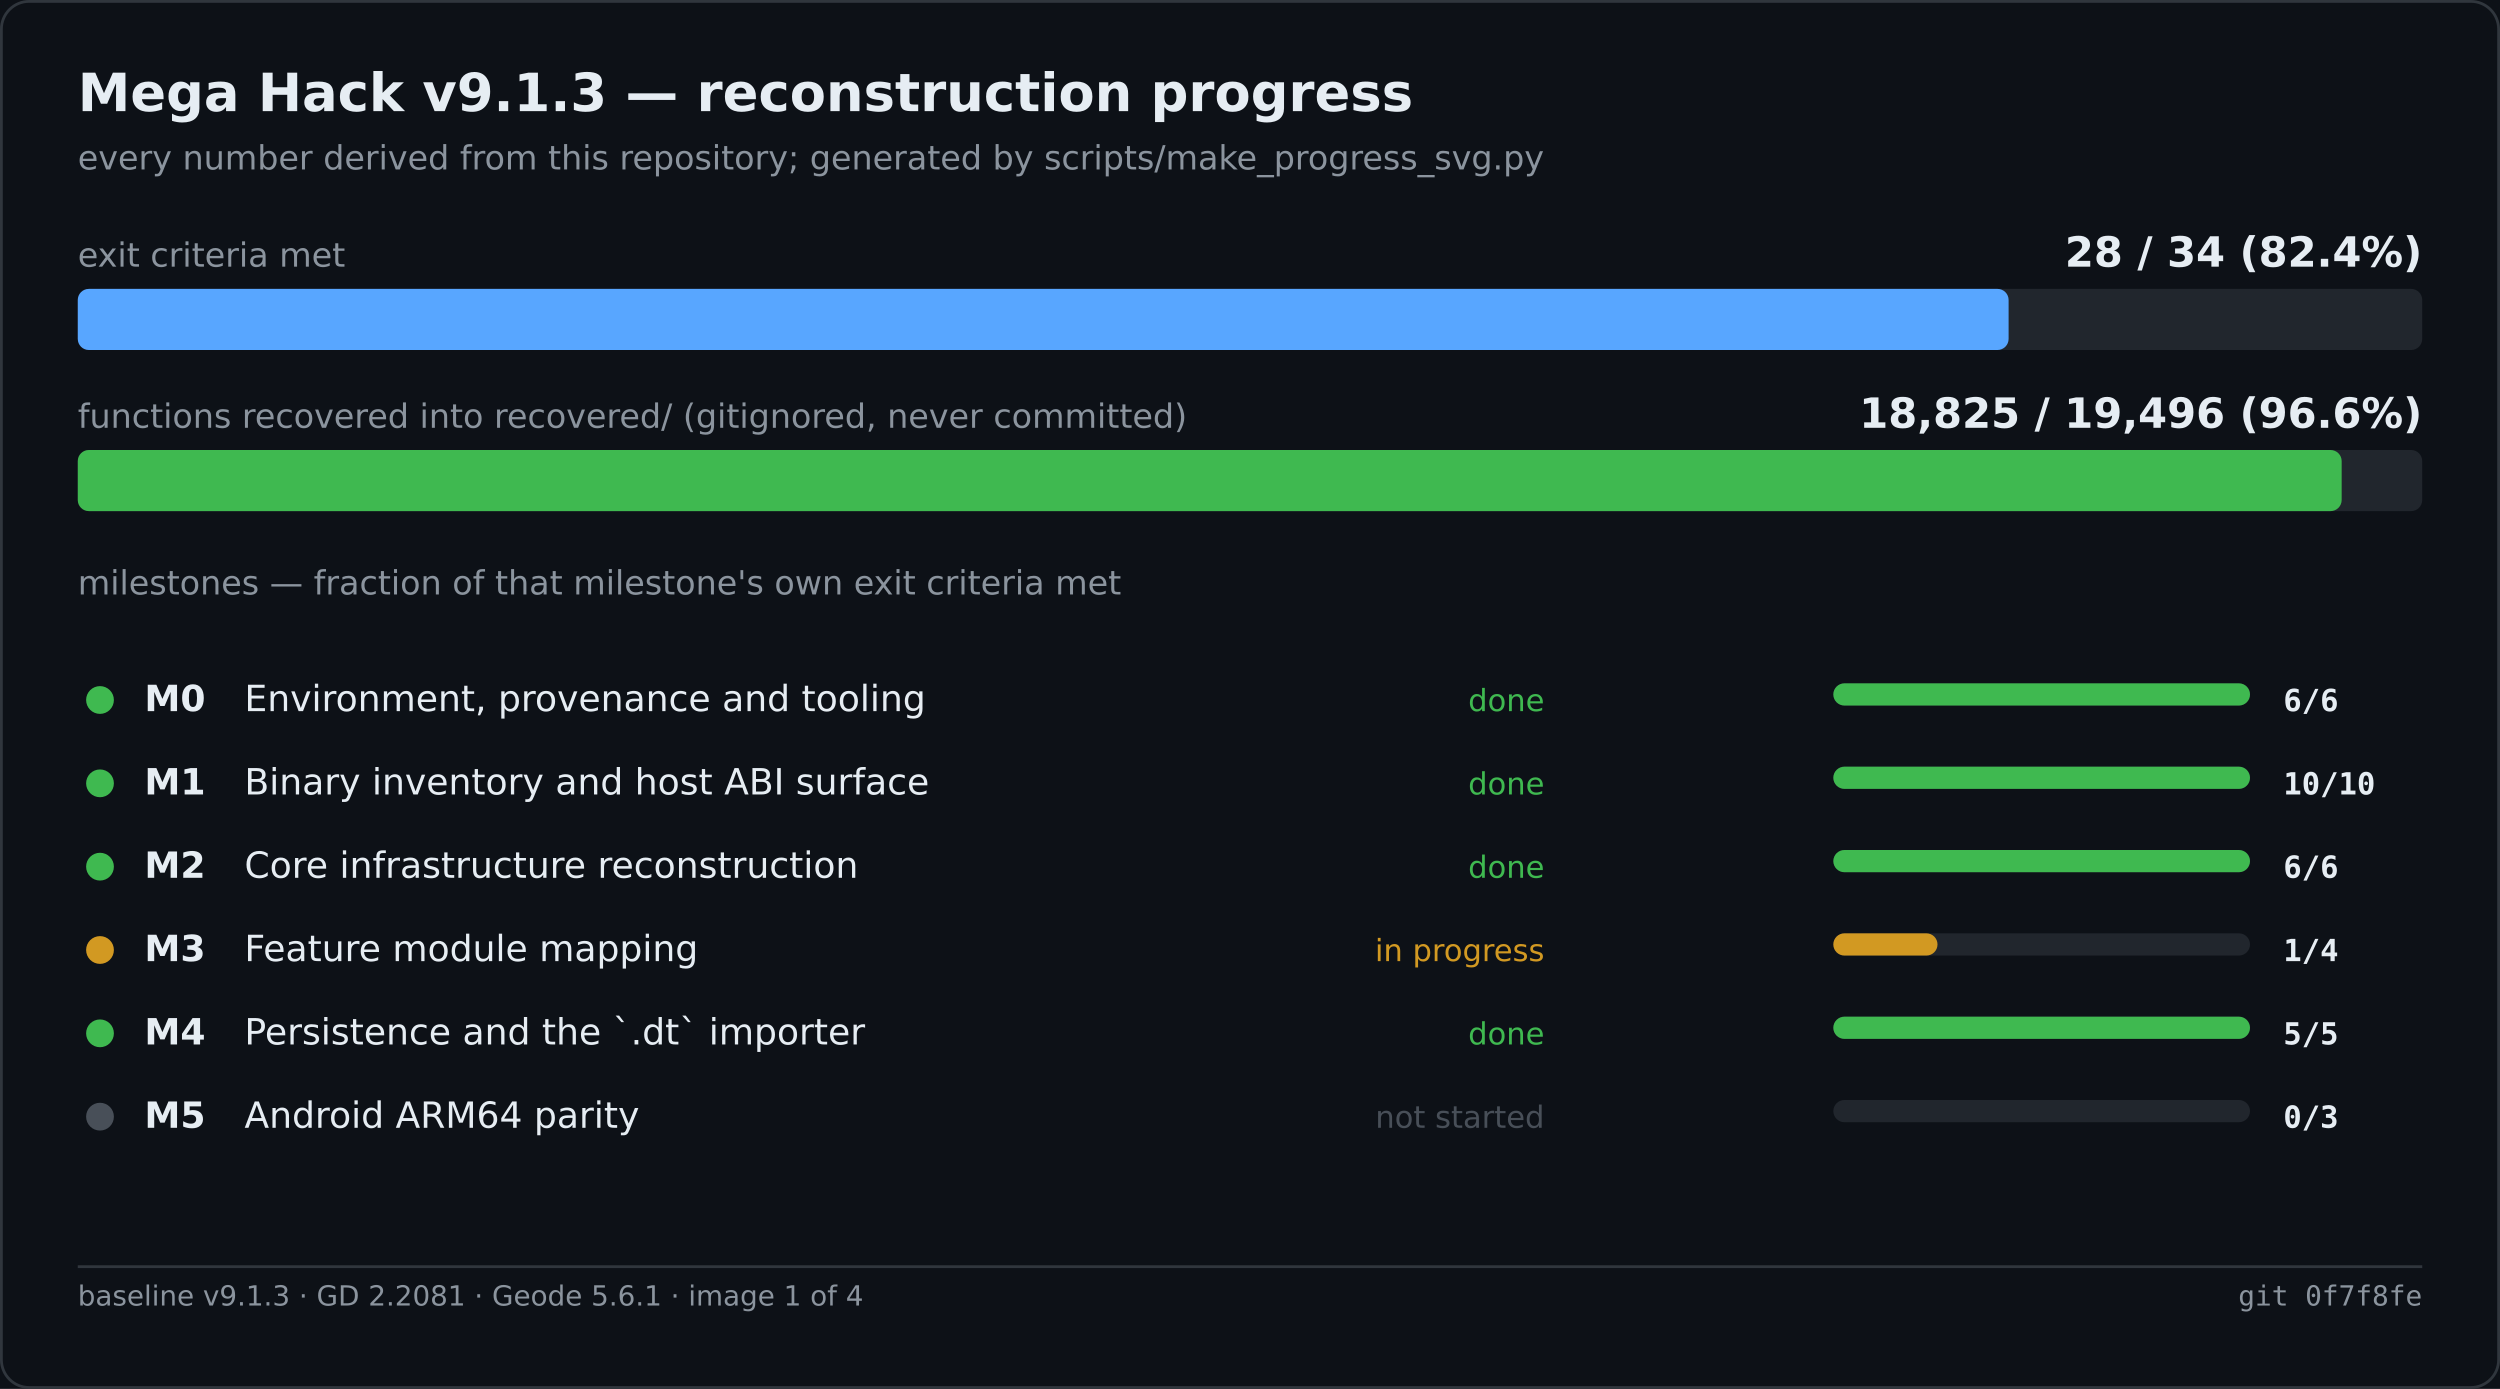
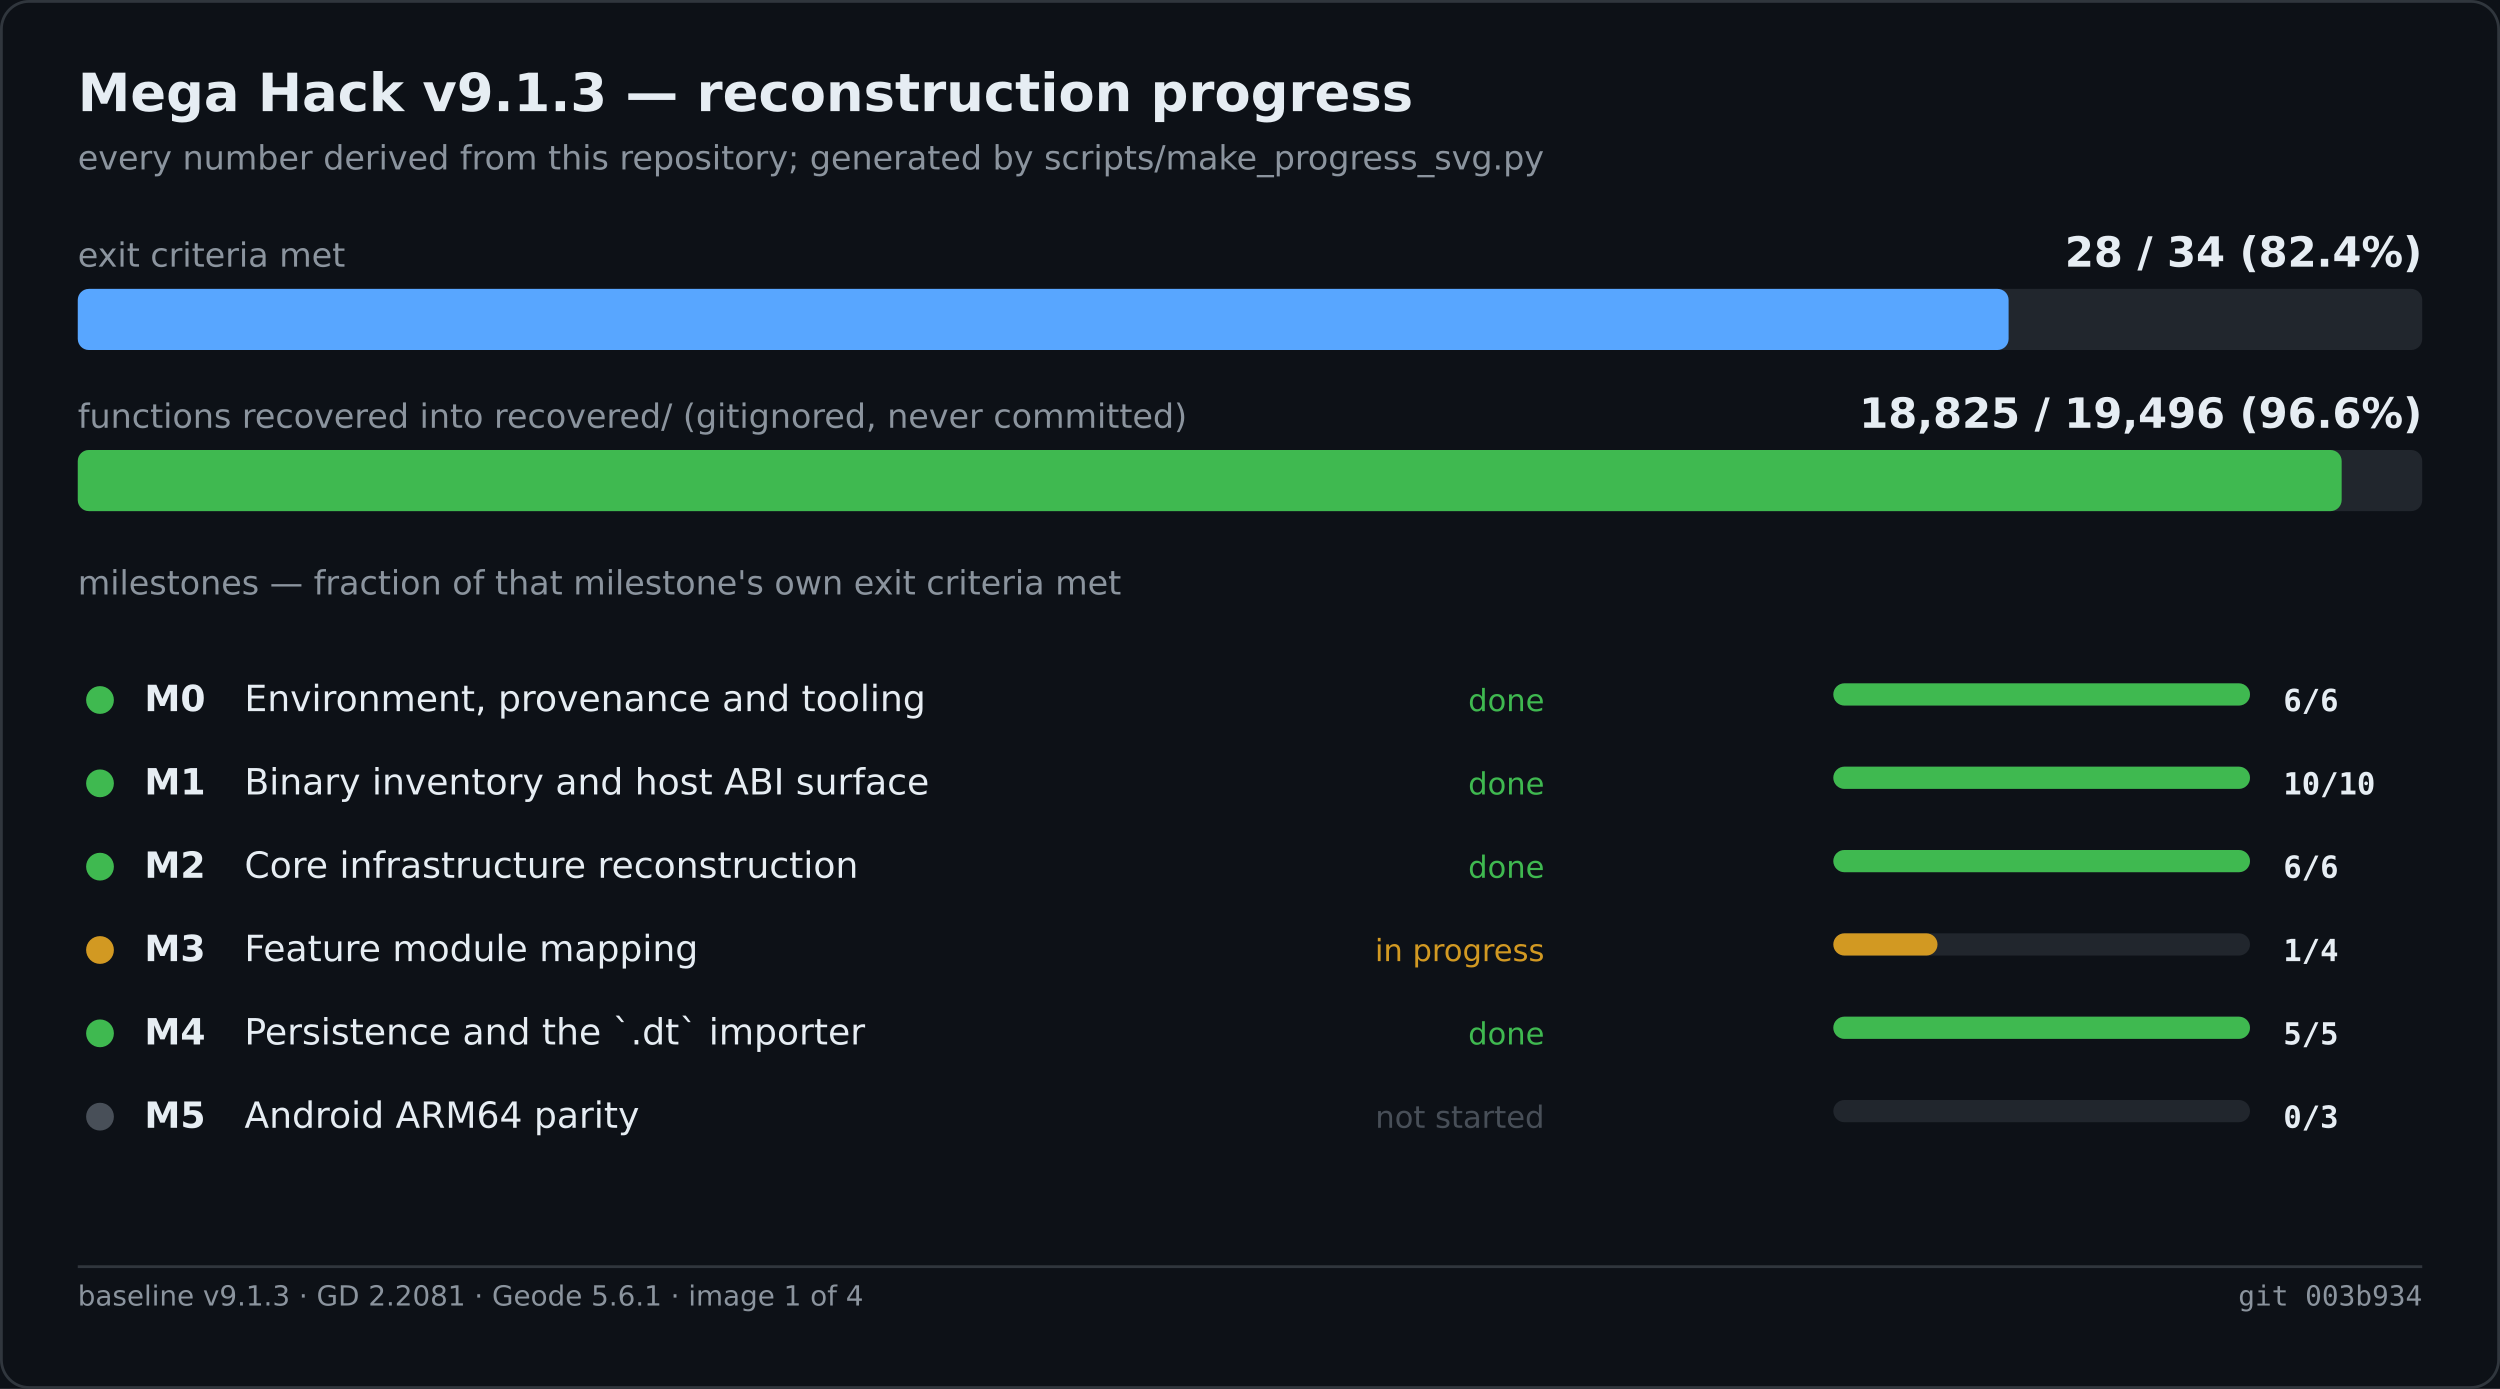
<svg xmlns="http://www.w3.org/2000/svg" width="900" height="500" viewBox="0 0 900 500" role="img" aria-label="Mega Hack v9.1.3 — reconstruction progress">
  <rect width="900" height="500" fill="#0d1117" />
  <rect x="0.5" y="0.5" width="899" height="499" fill="none" stroke="#30363d" rx="10" />
  <text x="28" y="40" font-family="Segoe UI,DejaVu Sans,Helvetica,sans-serif" font-size="19" font-weight="600" fill="#e6edf3">Mega Hack v9.1.3 — reconstruction progress</text>
  <text x="28" y="61" font-family="Segoe UI,DejaVu Sans,Helvetica,sans-serif" font-size="12" fill="#8b949e">every number derived from this repository; generated by scripts/make_progress_svg.py</text>
  <text x="28.0" y="96.0" font-family="Segoe UI,DejaVu Sans,Helvetica,sans-serif" font-size="12" fill="#8b949e">exit criteria met</text>
  <text x="872.0" y="96.0" font-family="Segoe UI,DejaVu Sans,Helvetica,sans-serif" font-size="15" fill="#e6edf3" font-weight="600" text-anchor="end">28 / 34   (82.4%)</text>
  <rect x="28.0" y="104.0" width="844.0" height="22.0" fill="#21262d" rx="4" />
  <rect x="28.0" y="104.0" width="695.1" height="22.0" fill="#58a6ff" rx="4" />
  <text x="28.0" y="154.0" font-family="Segoe UI,DejaVu Sans,Helvetica,sans-serif" font-size="12" fill="#8b949e">functions recovered into recovered/ (gitignored, never committed)</text>
  <text x="872.0" y="154.0" font-family="Segoe UI,DejaVu Sans,Helvetica,sans-serif" font-size="15" fill="#e6edf3" font-weight="600" text-anchor="end">18,825 / 19,496   (96.6%)</text>
  <rect x="28.0" y="162.0" width="844.0" height="22.0" fill="#21262d" rx="4" />
  <rect x="28.0" y="162.0" width="815.0" height="22.0" fill="#3fb950" rx="4" />
  <text x="28.0" y="214.0" font-family="Segoe UI,DejaVu Sans,Helvetica,sans-serif" font-size="12" fill="#8b949e">milestones — fraction of that milestone's own exit criteria met</text>
  <circle cx="36.0" cy="252.0" r="5" fill="#3fb950" />
  <text x="52.0" y="256.0" font-family="Segoe UI,DejaVu Sans,Helvetica,sans-serif" font-size="13" fill="#e6edf3" font-weight="600">M0</text>
  <text x="88.0" y="256.0" font-family="Segoe UI,DejaVu Sans,Helvetica,sans-serif" font-size="13" fill="#e6edf3">Environment, provenance and tooling</text>
  <text x="556.0" y="256.0" font-family="Segoe UI,DejaVu Sans,Helvetica,sans-serif" font-size="11" fill="#3fb950" text-anchor="end">done</text>
  <rect x="660.0" y="246.0" width="150.0" height="8.0" fill="#21262d" rx="4" />
  <rect x="660.0" y="246.0" width="150.0" height="8.0" fill="#3fb950" rx="4" />
  <text x="822.0" y="256.0" font-family="Cascadia Mono,Consolas,DejaVu Sans Mono,monospace" font-size="11" fill="#e6edf3" font-weight="600">6/6</text>
  <circle cx="36.0" cy="282.0" r="5" fill="#3fb950" />
  <text x="52.0" y="286.0" font-family="Segoe UI,DejaVu Sans,Helvetica,sans-serif" font-size="13" fill="#e6edf3" font-weight="600">M1</text>
  <text x="88.0" y="286.0" font-family="Segoe UI,DejaVu Sans,Helvetica,sans-serif" font-size="13" fill="#e6edf3">Binary inventory and host ABI surface</text>
  <text x="556.0" y="286.0" font-family="Segoe UI,DejaVu Sans,Helvetica,sans-serif" font-size="11" fill="#3fb950" text-anchor="end">done</text>
  <rect x="660.0" y="276.0" width="150.0" height="8.0" fill="#21262d" rx="4" />
  <rect x="660.0" y="276.0" width="150.0" height="8.0" fill="#3fb950" rx="4" />
  <text x="822.0" y="286.0" font-family="Cascadia Mono,Consolas,DejaVu Sans Mono,monospace" font-size="11" fill="#e6edf3" font-weight="600">10/10</text>
  <circle cx="36.0" cy="312.0" r="5" fill="#3fb950" />
  <text x="52.0" y="316.0" font-family="Segoe UI,DejaVu Sans,Helvetica,sans-serif" font-size="13" fill="#e6edf3" font-weight="600">M2</text>
  <text x="88.0" y="316.0" font-family="Segoe UI,DejaVu Sans,Helvetica,sans-serif" font-size="13" fill="#e6edf3">Core infrastructure reconstruction</text>
  <text x="556.0" y="316.0" font-family="Segoe UI,DejaVu Sans,Helvetica,sans-serif" font-size="11" fill="#3fb950" text-anchor="end">done</text>
  <rect x="660.0" y="306.0" width="150.0" height="8.0" fill="#21262d" rx="4" />
  <rect x="660.0" y="306.0" width="150.0" height="8.0" fill="#3fb950" rx="4" />
  <text x="822.0" y="316.0" font-family="Cascadia Mono,Consolas,DejaVu Sans Mono,monospace" font-size="11" fill="#e6edf3" font-weight="600">6/6</text>
  <circle cx="36.0" cy="342.0" r="5" fill="#d29922" />
  <text x="52.0" y="346.0" font-family="Segoe UI,DejaVu Sans,Helvetica,sans-serif" font-size="13" fill="#e6edf3" font-weight="600">M3</text>
  <text x="88.0" y="346.0" font-family="Segoe UI,DejaVu Sans,Helvetica,sans-serif" font-size="13" fill="#e6edf3">Feature module mapping</text>
  <text x="556.0" y="346.0" font-family="Segoe UI,DejaVu Sans,Helvetica,sans-serif" font-size="11" fill="#d29922" text-anchor="end">in progress</text>
  <rect x="660.0" y="336.0" width="150.0" height="8.0" fill="#21262d" rx="4" />
  <rect x="660.0" y="336.0" width="37.5" height="8.0" fill="#d29922" rx="4" />
  <text x="822.0" y="346.0" font-family="Cascadia Mono,Consolas,DejaVu Sans Mono,monospace" font-size="11" fill="#e6edf3" font-weight="600">1/4</text>
  <circle cx="36.0" cy="372.0" r="5" fill="#3fb950" />
  <text x="52.0" y="376.0" font-family="Segoe UI,DejaVu Sans,Helvetica,sans-serif" font-size="13" fill="#e6edf3" font-weight="600">M4</text>
  <text x="88.0" y="376.0" font-family="Segoe UI,DejaVu Sans,Helvetica,sans-serif" font-size="13" fill="#e6edf3">Persistence and the `.dt` importer</text>
  <text x="556.0" y="376.0" font-family="Segoe UI,DejaVu Sans,Helvetica,sans-serif" font-size="11" fill="#3fb950" text-anchor="end">done</text>
  <rect x="660.0" y="366.0" width="150.0" height="8.0" fill="#21262d" rx="4" />
  <rect x="660.0" y="366.0" width="150.0" height="8.0" fill="#3fb950" rx="4" />
  <text x="822.0" y="376.0" font-family="Cascadia Mono,Consolas,DejaVu Sans Mono,monospace" font-size="11" fill="#e6edf3" font-weight="600">5/5</text>
  <circle cx="36.0" cy="402.0" r="5" fill="#484f58" />
  <text x="52.0" y="406.0" font-family="Segoe UI,DejaVu Sans,Helvetica,sans-serif" font-size="13" fill="#e6edf3" font-weight="600">M5</text>
  <text x="88.0" y="406.0" font-family="Segoe UI,DejaVu Sans,Helvetica,sans-serif" font-size="13" fill="#e6edf3">Android ARM64 parity</text>
  <text x="556.0" y="406.0" font-family="Segoe UI,DejaVu Sans,Helvetica,sans-serif" font-size="11" fill="#484f58" text-anchor="end">not started</text>
  <rect x="660.0" y="396.0" width="150.0" height="8.0" fill="#21262d" rx="4" />
  <text x="822.0" y="406.0" font-family="Cascadia Mono,Consolas,DejaVu Sans Mono,monospace" font-size="11" fill="#e6edf3" font-weight="600">0/3</text>
  <line x1="28.0" y1="456.0" x2="872.0" y2="456.0" stroke="#30363d" stroke-width="1" />
  <text x="28.0" y="470.0" font-family="Segoe UI,DejaVu Sans,Helvetica,sans-serif" font-size="10" fill="#8b949e">baseline v9.1.3 · GD 2.2081 · Geode 5.6.1 · image 1 of 4</text>
-   <text x="872.0" y="470.0" font-family="Cascadia Mono,Consolas,DejaVu Sans Mono,monospace" font-size="10" fill="#8b949e" text-anchor="end">git 0f7f8fe</text>
+   <text x="872.0" y="470.0" font-family="Cascadia Mono,Consolas,DejaVu Sans Mono,monospace" font-size="10" fill="#8b949e" text-anchor="end">git 003b934</text>
</svg>
